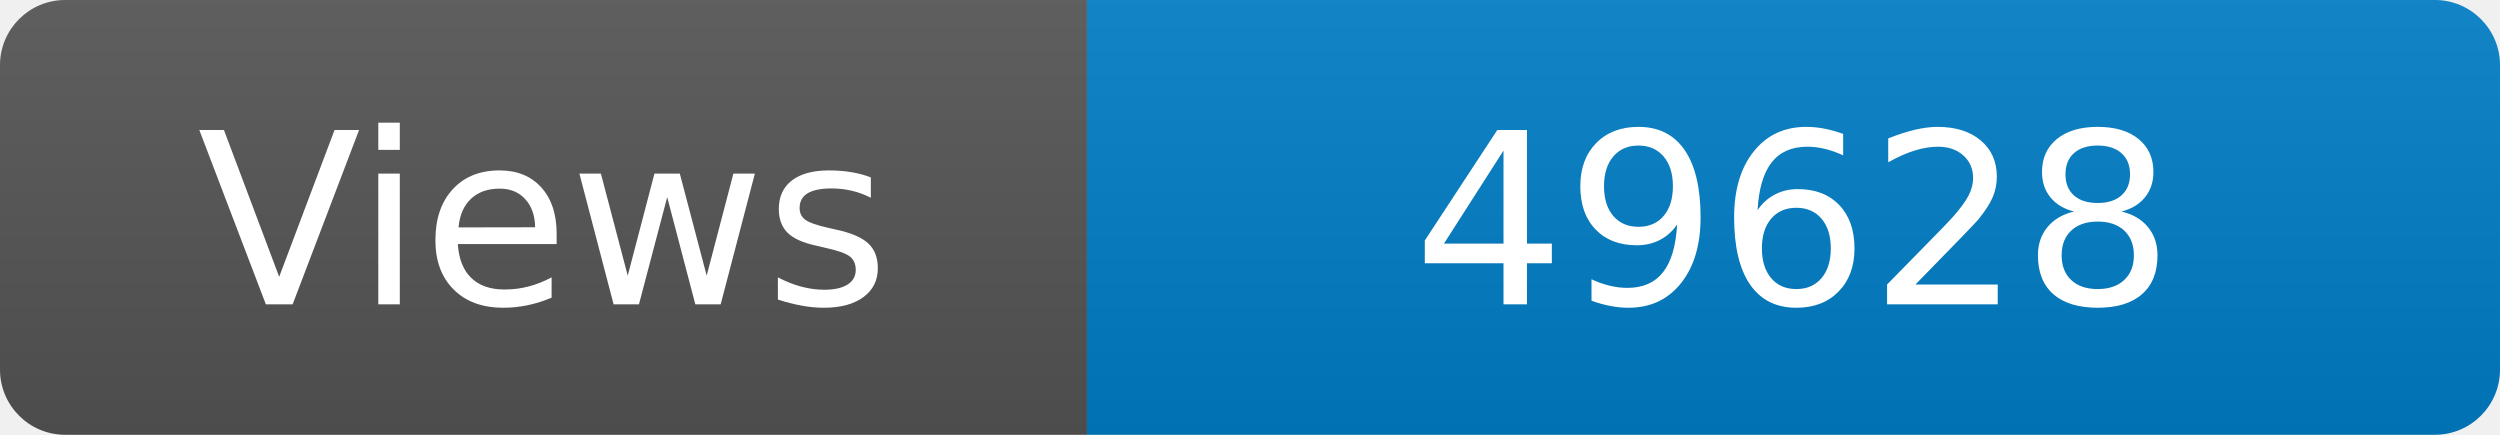
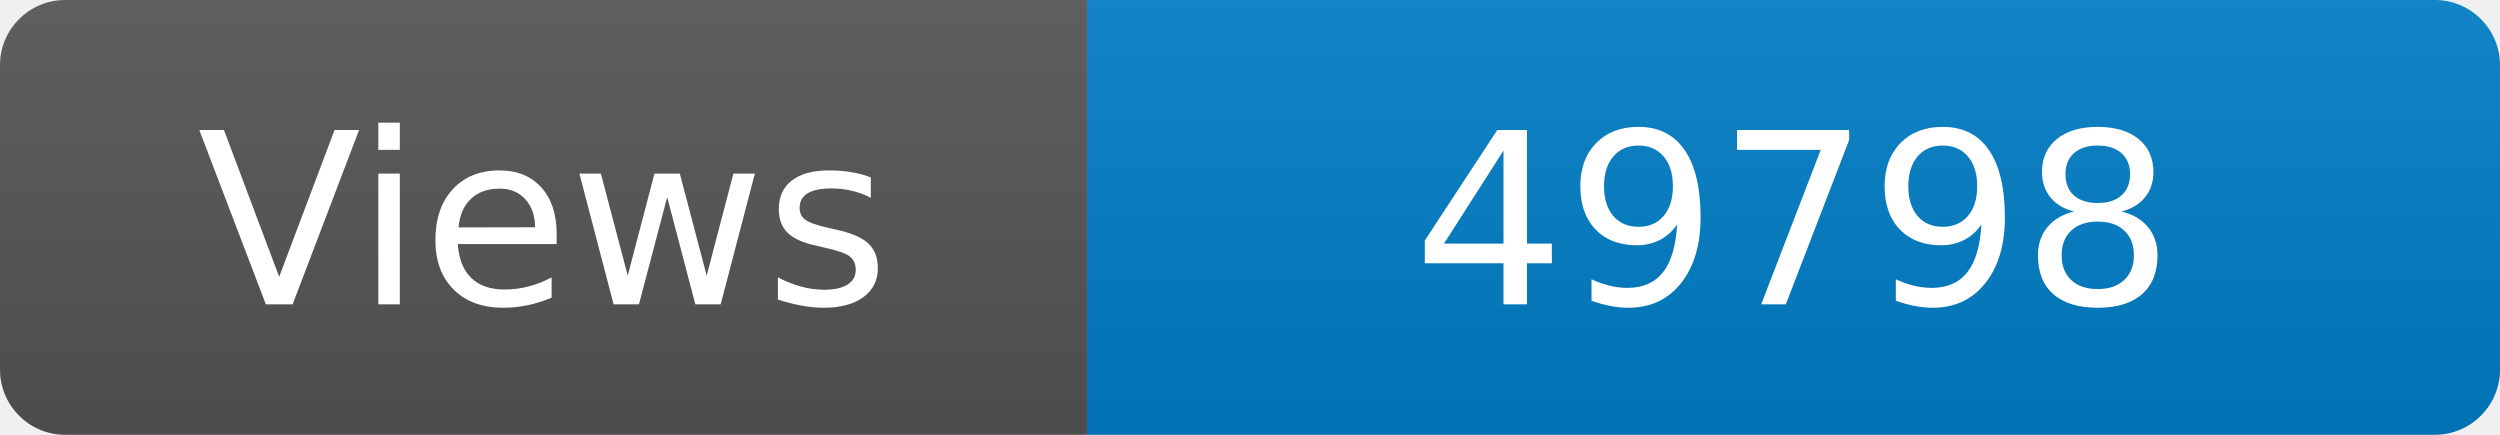
<svg xmlns="http://www.w3.org/2000/svg" width="115" height="20" role="img" aria-label="Maintained?: yes">
  <linearGradient id="s" x2="0" y2="100%">
    <stop offset="0" stop-color="#bbb" stop-opacity=".1" />
    <stop offset="1" stop-opacity=".1" />
  </linearGradient>
  <clipPath id="r">
    <rect width="115" height="20" rx="3" fill="#fff" />
  </clipPath>
  <g clip-path="url(#r)">
    <rect width="50" height="20" fill="#555" />
    <rect x="50" width="160" height="20" fill="#007ec6" />
    <rect width="115" height="20" fill="url(#s)" />
  </g>
  <g fill="#fff" text-anchor="middle" font-family="Verdana,Geneva,DejaVu Sans,sans-serif" font-size="110">
    <text x="250" y="140" transform="scale(.1)" fill="#fff">Views</text>
-     <text x="825" y="140" transform="scale(.1)" fill="#fff">49628</text>
+     <text x="825" y="140" transform="scale(.1)" fill="#fff">49798</text>
  </g>
</svg>
